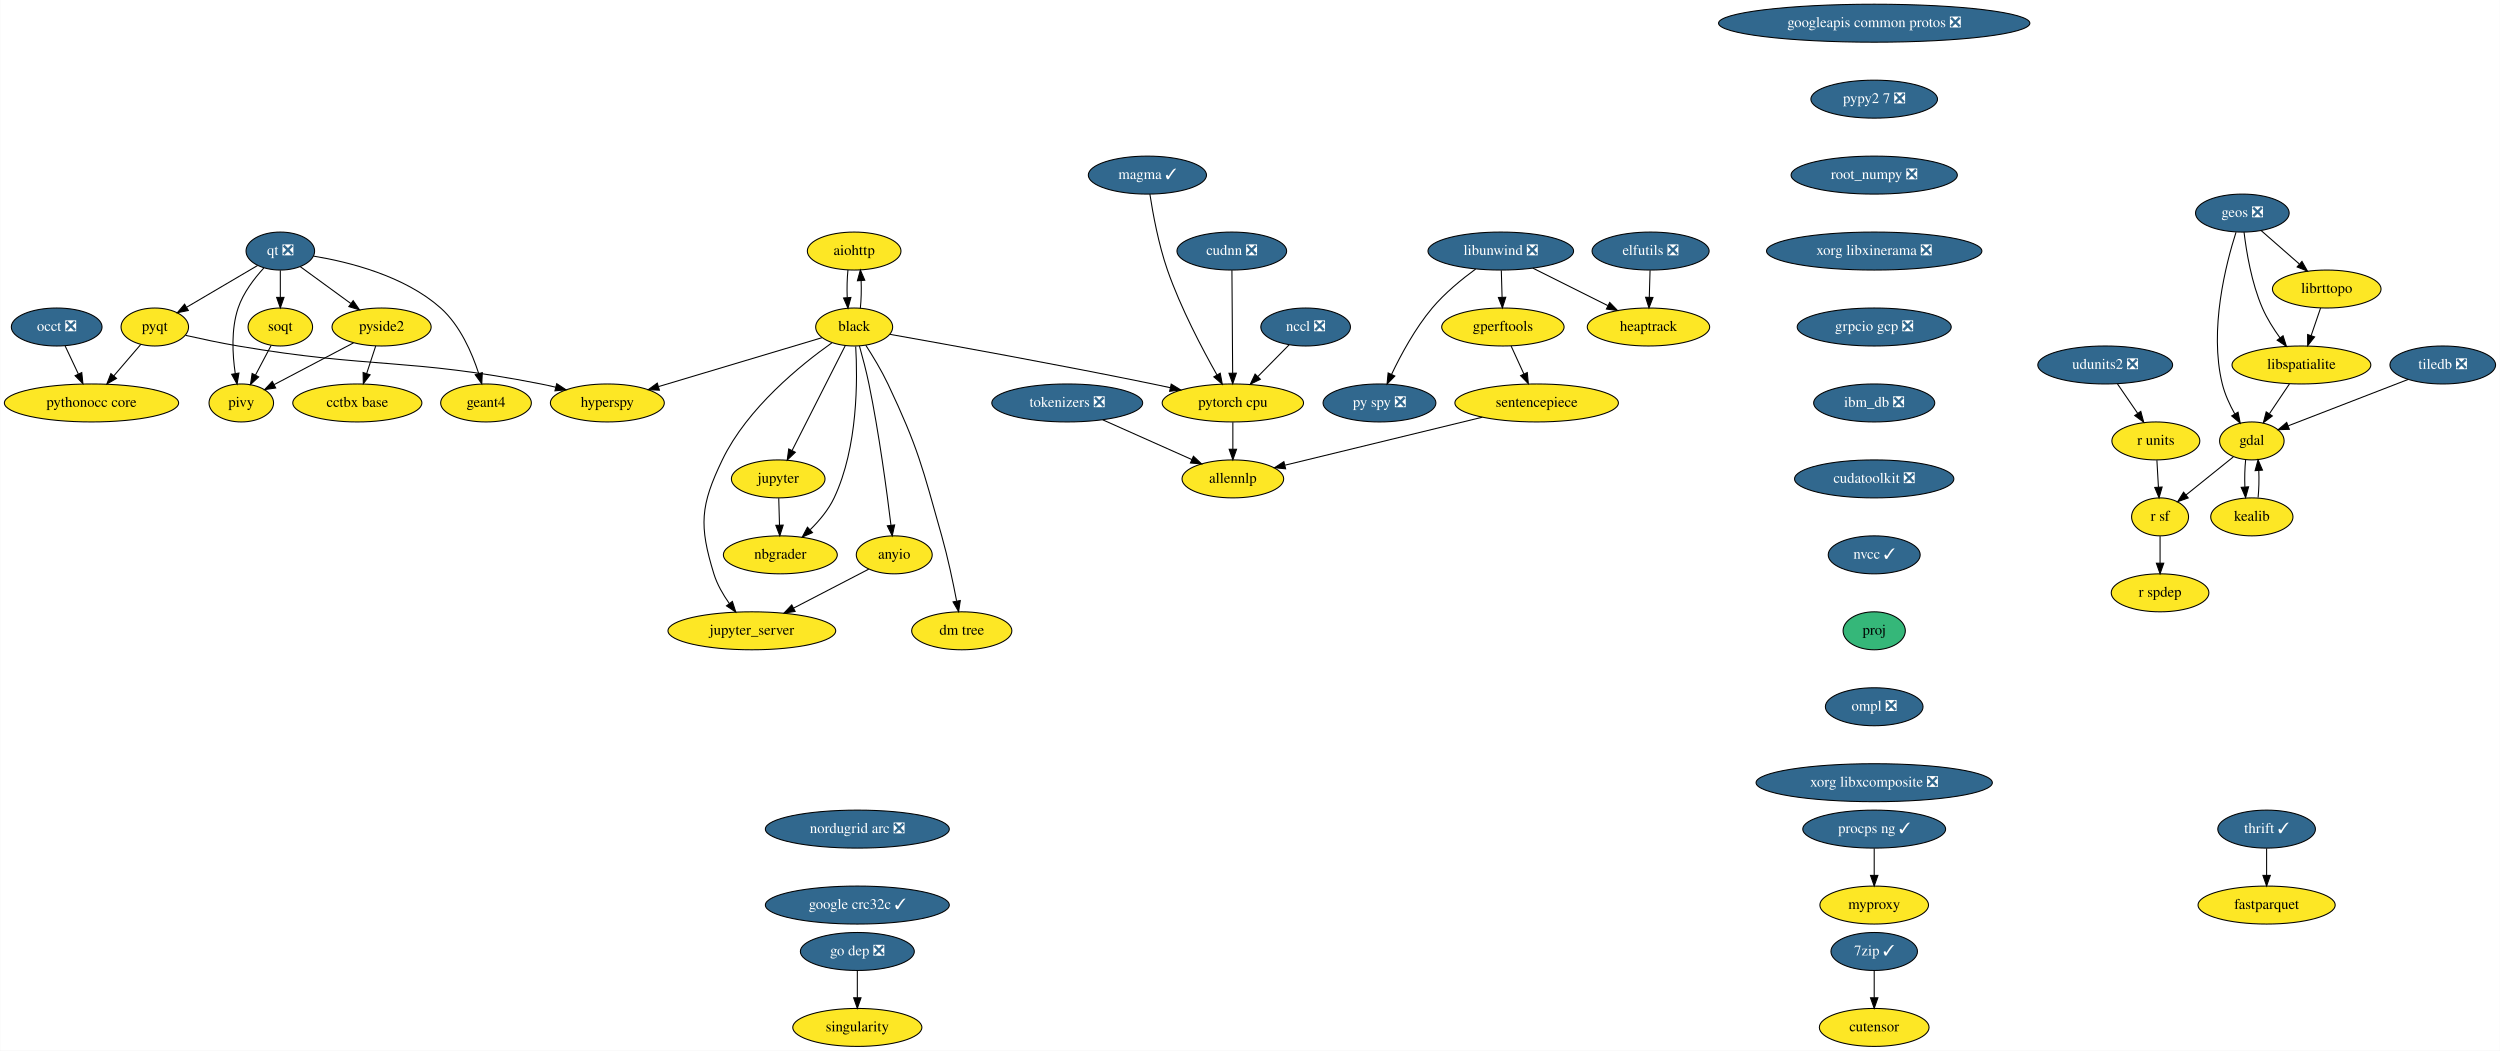
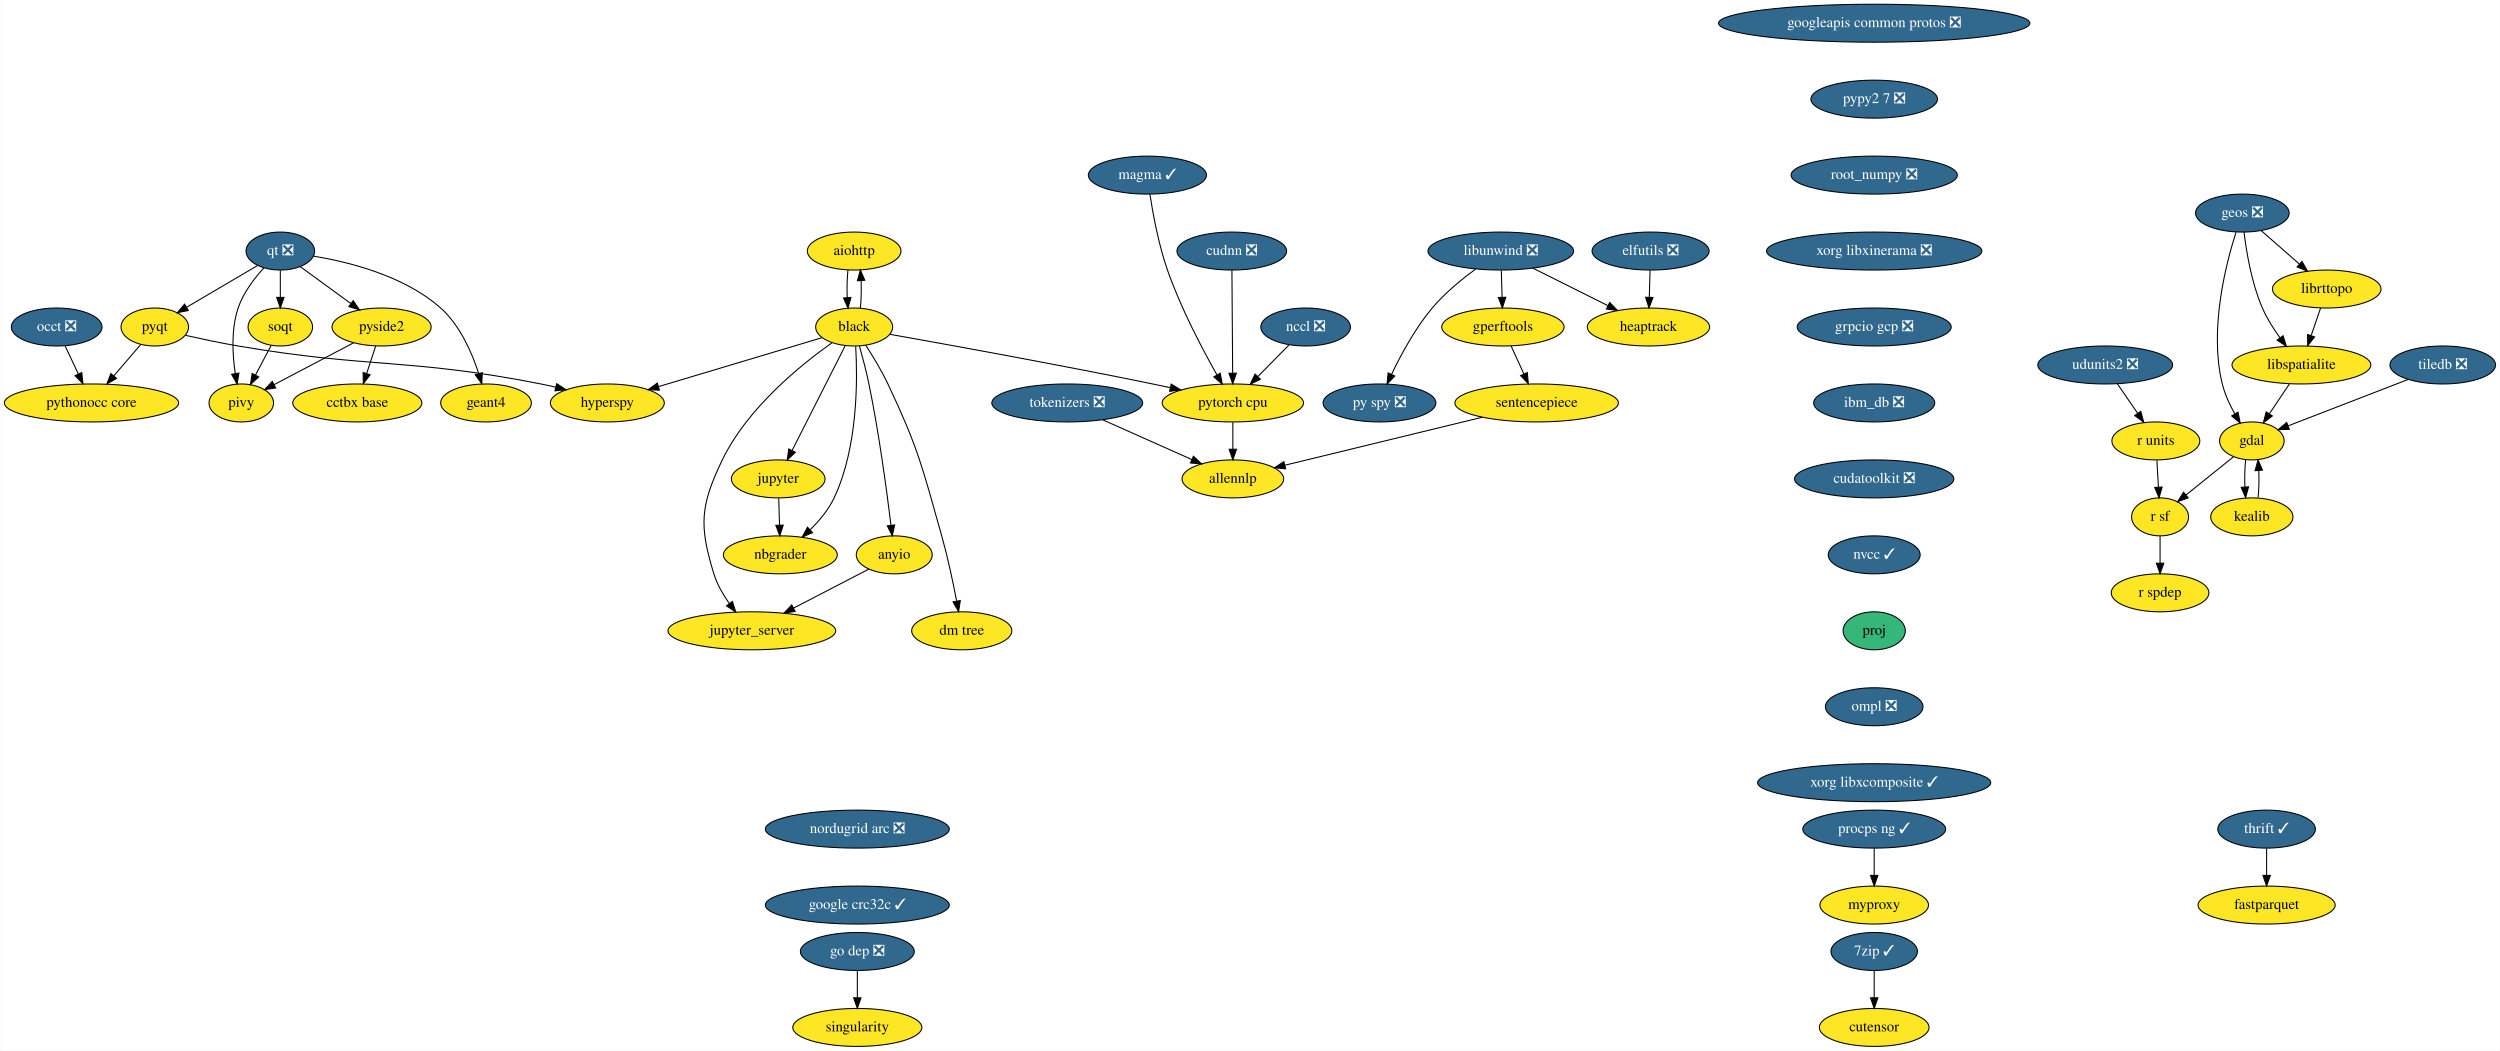
<svg xmlns="http://www.w3.org/2000/svg" xmlns:xlink="http://www.w3.org/1999/xlink" width="2370pt" height="996pt" viewBox="0.00 0.00 2369.59 996.00">
  <g id="graph0" class="graph" transform="scale(1 1) rotate(0) translate(4 992)">
    <polygon fill="white" stroke="transparent" points="-4,4 -4,-992 2365.59,-992 2365.59,4 -4,4" />
    <g id="node1" class="node">
      <g id="a_node1">
        <a xlink:href="https://github.com/conda-forge/aiohttp-feedstock" xlink:title="aiohttp">
          <ellipse fill="#fde725" stroke="black" cx="805.54" cy="-754" rx="44.39" ry="18" />
          <text text-anchor="middle" x="805.54" y="-750.3" font-family="Times,serif" font-size="14.00">aiohttp</text>
        </a>
      </g>
    </g>
    <g id="node2" class="node">
      <g id="a_node2">
        <a xlink:href="https://github.com/conda-forge/black-feedstock" xlink:title="black">
          <ellipse fill="#fde725" stroke="black" cx="805.54" cy="-682" rx="36.5" ry="18" />
          <text text-anchor="middle" x="805.54" y="-678.3" font-family="Times,serif" font-size="14.00">black</text>
        </a>
      </g>
    </g>
    <g id="edge1" class="edge">
      <path fill="none" stroke="black" d="M799.66,-736.05C798.83,-728.23 798.6,-718.75 798.95,-709.98" />
      <polygon fill="black" stroke="black" points="802.46,-710.01 799.68,-699.79 795.48,-709.51 802.46,-710.01" />
    </g>
    <g id="edge2" class="edge">
      <path fill="none" stroke="black" d="M811.4,-699.79C812.24,-707.59 812.49,-717.07 812.14,-725.85" />
      <polygon fill="black" stroke="black" points="808.63,-725.83 811.42,-736.05 815.61,-726.33 808.63,-725.83" />
    </g>
    <g id="node3" class="node">
      <g id="a_node3">
        <a xlink:href="https://github.com/conda-forge/hyperspy-feedstock" xlink:title="hyperspy">
          <ellipse fill="#fde725" stroke="black" cx="571.54" cy="-610" rx="54" ry="18" />
          <text text-anchor="middle" x="571.54" y="-606.3" font-family="Times,serif" font-size="14.00">hyperspy</text>
        </a>
      </g>
    </g>
    <g id="edge3" class="edge">
      <path fill="none" stroke="black" d="M774.95,-671.85C735.59,-660.08 666.77,-639.49 620.19,-625.55" />
      <polygon fill="black" stroke="black" points="620.9,-622.11 610.32,-622.6 618.9,-628.82 620.9,-622.11" />
    </g>
    <g id="node4" class="node">
      <g id="a_node4">
        <a xlink:href="https://github.com/conda-forge/jupyter-feedstock" xlink:title="jupyter">
          <ellipse fill="#fde725" stroke="black" cx="733.54" cy="-538" rx="44.39" ry="18" />
          <text text-anchor="middle" x="733.54" y="-534.3" font-family="Times,serif" font-size="14.00">jupyter</text>
        </a>
      </g>
    </g>
    <g id="edge4" class="edge">
      <path fill="none" stroke="black" d="M797.14,-664.43C784.74,-639.98 761.43,-594 746.74,-565.02" />
      <polygon fill="black" stroke="black" points="749.76,-563.24 742.11,-555.9 743.51,-566.4 749.76,-563.24" />
    </g>
    <g id="node5" class="node">
      <g id="a_node5">
        <a xlink:href="https://github.com/conda-forge/nbgrader-feedstock" xlink:title="nbgrader">
          <ellipse fill="#fde725" stroke="black" cx="735.54" cy="-466" rx="54" ry="18" />
          <text text-anchor="middle" x="735.54" y="-462.3" font-family="Times,serif" font-size="14.00">nbgrader</text>
        </a>
      </g>
    </g>
    <g id="edge5" class="edge">
      <path fill="none" stroke="black" d="M806.99,-663.57C808.8,-632.92 809.29,-568.09 786.54,-520 781.22,-508.75 772.56,-498.39 763.87,-489.86" />
      <polygon fill="black" stroke="black" points="766.03,-487.09 756.32,-482.87 761.28,-492.23 766.03,-487.09" />
    </g>
    <g id="node6" class="node">
      <g id="a_node6">
        <a xlink:href="https://github.com/conda-forge/jupyter_server-feedstock" xlink:title="jupyter_server">
          <ellipse fill="#fde725" stroke="black" cx="708.54" cy="-394" rx="79.5" ry="18" />
          <text text-anchor="middle" x="708.54" y="-390.3" font-family="Times,serif" font-size="14.00">jupyter_server</text>
        </a>
      </g>
    </g>
    <g id="edge6" class="edge">
      <path fill="none" stroke="black" d="M784.39,-666.97C755.4,-646.44 704.21,-605.24 680.54,-556 659.69,-512.62 658.4,-494.01 672.54,-448 675.6,-438.06 681.23,-428.31 687.14,-419.93" />
      <polygon fill="black" stroke="black" points="690.08,-421.85 693.31,-411.76 684.49,-417.63 690.08,-421.85" />
    </g>
    <g id="node7" class="node">
      <g id="a_node7">
        <a xlink:href="https://github.com/conda-forge/pytorch-cpu-feedstock" xlink:title="pytorch cpu">
          <ellipse fill="#fde725" stroke="black" cx="1164.54" cy="-610" rx="67" ry="18" />
          <text text-anchor="middle" x="1164.54" y="-606.3" font-family="Times,serif" font-size="14.00">pytorch cpu</text>
        </a>
      </g>
    </g>
    <g id="edge7" class="edge">
      <path fill="none" stroke="black" d="M839.6,-675.02C892.83,-665.58 998.94,-646.41 1088.54,-628 1093.92,-626.89 1099.51,-625.71 1105.1,-624.5" />
      <polygon fill="black" stroke="black" points="1106.11,-627.87 1115.13,-622.32 1104.61,-621.03 1106.11,-627.87" />
    </g>
    <g id="node8" class="node">
      <g id="a_node8">
        <a xlink:href="https://github.com/conda-forge/anyio-feedstock" xlink:title="anyio">
          <ellipse fill="#fde725" stroke="black" cx="843.54" cy="-466" rx="36" ry="18" />
          <text text-anchor="middle" x="843.54" y="-462.3" font-family="Times,serif" font-size="14.00">anyio</text>
        </a>
      </g>
    </g>
    <g id="edge8" class="edge">
      <path fill="none" stroke="black" d="M810.56,-663.93C813.48,-653.6 817.05,-640.12 819.54,-628 829.17,-581.25 836.54,-526.1 840.44,-493.99" />
      <polygon fill="black" stroke="black" points="843.92,-494.37 841.63,-484.03 836.97,-493.54 843.92,-494.37" />
    </g>
    <g id="node9" class="node">
      <g id="a_node9">
        <a xlink:href="https://github.com/conda-forge/dm-tree-feedstock" xlink:title="dm tree">
          <ellipse fill="#fde725" stroke="black" cx="907.54" cy="-394" rx="47.5" ry="18" />
          <text text-anchor="middle" x="907.54" y="-390.3" font-family="Times,serif" font-size="14.00">dm tree</text>
        </a>
      </g>
    </g>
    <g id="edge9" class="edge">
      <path fill="none" stroke="black" d="M816.52,-664.77C823.16,-654.52 831.48,-640.83 837.54,-628 866.57,-566.62 870.08,-549.34 888.54,-484 894.31,-463.6 899.25,-440.14 902.64,-422.43" />
      <polygon fill="black" stroke="black" points="906.15,-422.7 904.55,-412.22 899.27,-421.41 906.15,-422.7" />
    </g>
    <g id="edge21" class="edge">
      <path fill="none" stroke="black" d="M734.04,-519.7C734.26,-511.98 734.52,-502.71 734.77,-494.11" />
      <polygon fill="black" stroke="black" points="738.27,-494.2 735.05,-484.1 731.27,-494 738.27,-494.2" />
    </g>
    <g id="node41" class="node">
      <g id="a_node41">
        <a xlink:href="https://github.com/conda-forge/allennlp-feedstock" xlink:title="allennlp">
          <ellipse fill="#fde725" stroke="black" cx="1164.54" cy="-538" rx="48.19" ry="18" />
          <text text-anchor="middle" x="1164.54" y="-534.3" font-family="Times,serif" font-size="14.00">allennlp</text>
        </a>
      </g>
    </g>
    <g id="edge42" class="edge">
      <path fill="none" stroke="black" d="M1164.54,-591.7C1164.54,-583.98 1164.54,-574.71 1164.54,-566.11" />
      <polygon fill="black" stroke="black" points="1168.04,-566.1 1164.54,-556.1 1161.04,-566.1 1168.04,-566.1" />
    </g>
    <g id="edge43" class="edge">
      <path fill="none" stroke="black" d="M819.41,-452.49C799.59,-442.21 771.12,-427.45 748,-415.46" />
      <polygon fill="black" stroke="black" points="749.59,-412.34 739.1,-410.85 746.37,-418.56 749.59,-412.34" />
    </g>
    <g id="node10" class="node">
      <g id="a_node10">
        <a xlink:href="https://github.com/conda-forge/elfutils-feedstock/pull/20" xlink:title="elfutils ❎">
          <ellipse fill="#31688e" stroke="black" cx="1560.54" cy="-754" rx="55.49" ry="18" />
          <text text-anchor="middle" x="1560.54" y="-750.3" font-family="Times,serif" font-size="14.00" fill="white">elfutils ❎</text>
        </a>
      </g>
    </g>
    <g id="node11" class="node">
      <g id="a_node11">
        <a xlink:href="https://github.com/conda-forge/heaptrack-feedstock" xlink:title="heaptrack">
          <ellipse fill="#fde725" stroke="black" cx="1558.54" cy="-682" rx="58" ry="18" />
          <text text-anchor="middle" x="1558.54" y="-678.3" font-family="Times,serif" font-size="14.00">heaptrack</text>
        </a>
      </g>
    </g>
    <g id="edge10" class="edge">
      <path fill="none" stroke="black" d="M1560.05,-735.7C1559.83,-727.98 1559.56,-718.71 1559.32,-710.11" />
      <polygon fill="black" stroke="black" points="1562.82,-710 1559.03,-700.1 1555.82,-710.2 1562.82,-710" />
    </g>
    <g id="node12" class="node">
      <g id="a_node12">
        <a xlink:href="https://github.com/conda-forge/fastparquet-feedstock" xlink:title="fastparquet">
          <ellipse fill="#fde725" stroke="black" cx="2144.54" cy="-134" rx="65" ry="18" />
          <text text-anchor="middle" x="2144.54" y="-130.3" font-family="Times,serif" font-size="14.00">fastparquet</text>
        </a>
      </g>
    </g>
    <g id="node13" class="node">
      <g id="a_node13">
        <a xlink:href="https://github.com/conda-forge/gdal-feedstock" xlink:title="gdal">
          <ellipse fill="#fde725" stroke="black" cx="2130.54" cy="-574" rx="30.59" ry="18" />
          <text text-anchor="middle" x="2130.54" y="-570.3" font-family="Times,serif" font-size="14.00">gdal</text>
        </a>
      </g>
    </g>
    <g id="node14" class="node">
      <g id="a_node14">
        <a xlink:href="https://github.com/conda-forge/kealib-feedstock" xlink:title="kealib">
          <ellipse fill="#fde725" stroke="black" cx="2130.54" cy="-502" rx="39" ry="18" />
          <text text-anchor="middle" x="2130.54" y="-498.3" font-family="Times,serif" font-size="14.00">kealib</text>
        </a>
      </g>
    </g>
    <g id="edge11" class="edge">
      <path fill="none" stroke="black" d="M2124.66,-556.05C2123.85,-548.35 2123.6,-539.03 2123.94,-530.36" />
      <polygon fill="black" stroke="black" points="2127.44,-530.49 2124.63,-520.28 2120.45,-530.01 2127.44,-530.49" />
    </g>
    <g id="node15" class="node">
      <g id="a_node15">
        <a xlink:href="https://github.com/conda-forge/r-sf-feedstock" xlink:title="r sf">
          <ellipse fill="#fde725" stroke="black" cx="2043.54" cy="-502" rx="27" ry="18" />
          <text text-anchor="middle" x="2043.54" y="-498.3" font-family="Times,serif" font-size="14.00">r sf</text>
        </a>
      </g>
    </g>
    <g id="edge12" class="edge">
      <path fill="none" stroke="black" d="M2112.94,-558.83C2100.07,-548.48 2082.45,-534.31 2068.19,-522.83" />
      <polygon fill="black" stroke="black" points="2070.22,-519.97 2060.24,-516.43 2065.83,-525.43 2070.22,-519.97" />
    </g>
    <g id="edge13" class="edge">
      <path fill="none" stroke="black" d="M2136.46,-520.28C2137.26,-528.03 2137.48,-537.36 2137.13,-546.01" />
      <polygon fill="black" stroke="black" points="2133.64,-545.83 2136.42,-556.05 2140.62,-546.33 2133.64,-545.83" />
    </g>
    <g id="node16" class="node">
      <g id="a_node16">
        <a xlink:href="https://github.com/conda-forge/r-spdep-feedstock" xlink:title="r spdep">
          <ellipse fill="#fde725" stroke="black" cx="2043.54" cy="-430" rx="46.29" ry="18" />
          <text text-anchor="middle" x="2043.54" y="-426.3" font-family="Times,serif" font-size="14.00">r spdep</text>
        </a>
      </g>
    </g>
    <g id="edge14" class="edge">
      <path fill="none" stroke="black" d="M2043.54,-483.7C2043.54,-475.98 2043.54,-466.71 2043.54,-458.11" />
      <polygon fill="black" stroke="black" points="2047.04,-458.1 2043.54,-448.1 2040.04,-458.1 2047.04,-458.1" />
    </g>
    <g id="node17" class="node">
      <g id="a_node17">
        <a xlink:href="https://github.com/conda-forge/geos-feedstock/pull/47" xlink:title="geos ❎">
          <ellipse fill="#31688e" stroke="black" cx="2121.54" cy="-790" rx="44.39" ry="18" />
          <text text-anchor="middle" x="2121.54" y="-786.3" font-family="Times,serif" font-size="14.00" fill="white">geos ❎</text>
        </a>
      </g>
    </g>
    <g id="edge15" class="edge">
      <path fill="none" stroke="black" d="M2115.54,-771.83C2106.03,-742.11 2089.81,-679.36 2102.54,-628 2104.97,-618.21 2109.57,-608.23 2114.36,-599.62" />
      <polygon fill="black" stroke="black" points="2117.45,-601.26 2119.53,-590.87 2111.42,-597.7 2117.45,-601.26" />
    </g>
    <g id="node18" class="node">
      <g id="a_node18">
        <a xlink:href="https://github.com/conda-forge/libspatialite-feedstock" xlink:title="libspatialite">
          <ellipse fill="#fde725" stroke="black" cx="2177.54" cy="-646" rx="65.79" ry="18" />
          <text text-anchor="middle" x="2177.54" y="-642.3" font-family="Times,serif" font-size="14.00">libspatialite</text>
        </a>
      </g>
    </g>
    <g id="edge16" class="edge">
      <path fill="none" stroke="black" d="M2123.14,-771.99C2125.32,-753.61 2130.22,-723.76 2140.54,-700 2144.84,-690.12 2151.11,-680.2 2157.28,-671.65" />
      <polygon fill="black" stroke="black" points="2160.11,-673.71 2163.34,-663.62 2154.52,-669.5 2160.11,-673.71" />
    </g>
    <g id="node19" class="node">
      <g id="a_node19">
        <a xlink:href="https://github.com/conda-forge/librttopo-feedstock" xlink:title="librttopo">
          <ellipse fill="#fde725" stroke="black" cx="2201.54" cy="-718" rx="51.5" ry="18" />
          <text text-anchor="middle" x="2201.54" y="-714.3" font-family="Times,serif" font-size="14.00">librttopo</text>
        </a>
      </g>
    </g>
    <g id="edge17" class="edge">
      <path fill="none" stroke="black" d="M2139.3,-773.46C2149.92,-764.17 2163.61,-752.19 2175.45,-741.83" />
      <polygon fill="black" stroke="black" points="2178.06,-744.2 2183.28,-734.98 2173.45,-738.93 2178.06,-744.2" />
    </g>
    <g id="edge18" class="edge">
      <path fill="none" stroke="black" d="M2166.17,-628.05C2160.48,-619.59 2153.5,-609.19 2147.22,-599.84" />
      <polygon fill="black" stroke="black" points="2149.97,-597.66 2141.49,-591.31 2144.16,-601.56 2149.97,-597.66" />
    </g>
    <g id="edge19" class="edge">
      <path fill="none" stroke="black" d="M2195.73,-700.05C2193.03,-692.18 2189.75,-682.62 2186.73,-673.79" />
      <polygon fill="black" stroke="black" points="2190.02,-672.6 2183.47,-664.28 2183.4,-674.87 2190.02,-672.6" />
    </g>
    <g id="node20" class="node">
      <g id="a_node20">
        <a xlink:href="https://github.com/conda-forge/googleapis-common-protos-feedstock/pull/22" xlink:title="googleapis common protos ❎">
          <ellipse fill="#31688e" stroke="black" cx="1772.54" cy="-970" rx="147.57" ry="18" />
          <text text-anchor="middle" x="1772.54" y="-966.3" font-family="Times,serif" font-size="14.00" fill="white">googleapis common protos ❎</text>
        </a>
      </g>
    </g>
    <g id="node21" class="node">
      <g id="a_node21">
        <a xlink:href="https://github.com/conda-forge/pypy2.7-feedstock/pull/3" xlink:title="pypy2 7 ❎">
          <ellipse fill="#31688e" stroke="black" cx="1772.54" cy="-898" rx="60" ry="18" />
          <text text-anchor="middle" x="1772.54" y="-894.3" font-family="Times,serif" font-size="14.00" fill="white">pypy2 7 ❎</text>
        </a>
      </g>
    </g>
    <g id="node38" class="node">
      <g id="a_node38">
        <a xlink:href="https://github.com/conda-forge/root_numpy-feedstock/pull/19" xlink:title="root_numpy ❎">
          <ellipse fill="#31688e" stroke="black" cx="1772.54" cy="-826" rx="78.79" ry="18" />
          <text text-anchor="middle" x="1772.54" y="-822.3" font-family="Times,serif" font-size="14.00" fill="white">root_numpy ❎</text>
        </a>
      </g>
    </g>
    <g id="node22" class="node">
      <g id="a_node22">
        <a xlink:href="https://github.com/conda-forge/libunwind-feedstock/pull/14" xlink:title="libunwind ❎">
          <ellipse fill="#31688e" stroke="black" cx="1418.54" cy="-754" rx="69" ry="18" />
          <text text-anchor="middle" x="1418.54" y="-750.3" font-family="Times,serif" font-size="14.00" fill="white">libunwind ❎</text>
        </a>
      </g>
    </g>
    <g id="edge22" class="edge">
      <path fill="none" stroke="black" d="M1448.92,-737.81C1469.75,-727.4 1497.56,-713.49 1519.95,-702.29" />
      <polygon fill="black" stroke="black" points="1521.8,-705.28 1529.18,-697.68 1518.67,-699.02 1521.8,-705.28" />
    </g>
    <g id="node23" class="node">
      <g id="a_node23">
        <a xlink:href="https://github.com/conda-forge/gperftools-feedstock" xlink:title="gperftools">
          <ellipse fill="#fde725" stroke="black" cx="1420.54" cy="-682" rx="58" ry="18" />
          <text text-anchor="middle" x="1420.54" y="-678.3" font-family="Times,serif" font-size="14.00">gperftools</text>
        </a>
      </g>
    </g>
    <g id="edge23" class="edge">
      <path fill="none" stroke="black" d="M1419.04,-735.7C1419.26,-727.98 1419.52,-718.71 1419.77,-710.11" />
      <polygon fill="black" stroke="black" points="1423.27,-710.2 1420.05,-700.1 1416.27,-710 1423.27,-710.2" />
    </g>
    <g id="node24" class="node">
      <g id="a_node24">
        <a xlink:href="https://github.com/conda-forge/py-spy-feedstock/pull/11" xlink:title="py spy ❎">
          <ellipse fill="#31688e" stroke="black" cx="1303.54" cy="-610" rx="53.5" ry="18" />
          <text text-anchor="middle" x="1303.54" y="-606.3" font-family="Times,serif" font-size="14.00" fill="white">py spy ❎</text>
        </a>
      </g>
    </g>
    <g id="edge24" class="edge">
      <path fill="none" stroke="black" d="M1394.73,-736.97C1381.54,-727.31 1365.45,-714.15 1353.54,-700 1337.42,-680.83 1323.85,-655.69 1314.94,-637.02" />
      <polygon fill="black" stroke="black" points="1318.1,-635.52 1310.72,-627.92 1311.75,-638.46 1318.1,-635.52" />
    </g>
    <g id="node25" class="node">
      <g id="a_node25">
        <a xlink:href="https://github.com/conda-forge/sentencepiece-feedstock" xlink:title="sentencepiece">
          <ellipse fill="#fde725" stroke="black" cx="1452.54" cy="-610" rx="77.5" ry="18" />
          <text text-anchor="middle" x="1452.54" y="-606.3" font-family="Times,serif" font-size="14.00">sentencepiece</text>
        </a>
      </g>
    </g>
    <g id="edge25" class="edge">
      <path fill="none" stroke="black" d="M1428.29,-664.05C1431.93,-656.09 1436.35,-646.41 1440.42,-637.51" />
      <polygon fill="black" stroke="black" points="1443.67,-638.83 1444.65,-628.28 1437.3,-635.91 1443.67,-638.83" />
    </g>
    <g id="edge44" class="edge">
      <path fill="none" stroke="black" d="M1401.05,-596.49C1348.12,-583.62 1266.25,-563.72 1214.05,-551.03" />
      <polygon fill="black" stroke="black" points="1214.57,-547.56 1204.02,-548.6 1212.91,-554.36 1214.57,-547.56" />
    </g>
    <g id="node26" class="node">
      <g id="a_node26">
        <a xlink:href="https://github.com/conda-forge/pyqt-feedstock" xlink:title="pyqt">
          <ellipse fill="#fde725" stroke="black" cx="142.54" cy="-682" rx="32" ry="18" />
          <text text-anchor="middle" x="142.54" y="-678.3" font-family="Times,serif" font-size="14.00">pyqt</text>
        </a>
      </g>
    </g>
    <g id="edge26" class="edge">
      <path fill="none" stroke="black" d="M171.69,-674.09C186.55,-670.73 204.95,-666.82 221.54,-664 348.28,-642.46 382.4,-652.81 508.54,-628 513.16,-627.09 517.94,-626.03 522.71,-624.89" />
      <polygon fill="black" stroke="black" points="523.57,-628.28 532.42,-622.46 521.87,-621.49 523.57,-628.28" />
    </g>
    <g id="node27" class="node">
      <g id="a_node27">
        <a xlink:href="https://github.com/conda-forge/pythonocc-core-feedstock" xlink:title="pythonocc core">
          <ellipse fill="#fde725" stroke="black" cx="82.54" cy="-610" rx="82.59" ry="18" />
          <text text-anchor="middle" x="82.54" y="-606.3" font-family="Times,serif" font-size="14.00">pythonocc core</text>
        </a>
      </g>
    </g>
    <g id="edge27" class="edge">
      <path fill="none" stroke="black" d="M129.23,-665.46C121.71,-656.69 112.14,-645.53 103.62,-635.6" />
      <polygon fill="black" stroke="black" points="106.25,-633.28 97.08,-627.96 100.93,-637.83 106.25,-633.28" />
    </g>
    <g id="node28" class="node">
      <g id="a_node28">
        <a xlink:href="https://github.com/conda-forge/qt-feedstock/pull/168" xlink:title="qt ❎">
          <ellipse fill="#31688e" stroke="black" cx="261.54" cy="-754" rx="32.5" ry="18" />
          <text text-anchor="middle" x="261.54" y="-750.3" font-family="Times,serif" font-size="14.00" fill="white">qt ❎</text>
        </a>
      </g>
    </g>
    <g id="edge28" class="edge">
      <path fill="none" stroke="black" d="M239.99,-740.32C221.21,-729.27 193.76,-713.13 172.77,-700.78" />
      <polygon fill="black" stroke="black" points="174.33,-697.64 163.93,-695.58 170.78,-703.67 174.33,-697.64" />
    </g>
    <g id="node29" class="node">
      <g id="a_node29">
        <a xlink:href="https://github.com/conda-forge/pivy-feedstock" xlink:title="pivy">
          <ellipse fill="#fde725" stroke="black" cx="224.54" cy="-610" rx="30.59" ry="18" />
          <text text-anchor="middle" x="224.54" y="-606.3" font-family="Times,serif" font-size="14.00">pivy</text>
        </a>
      </g>
    </g>
    <g id="edge29" class="edge">
      <path fill="none" stroke="black" d="M245.88,-737.9C236.86,-728.07 226.38,-714.43 221.54,-700 214.84,-680 216.14,-656.03 218.81,-638.01" />
      <polygon fill="black" stroke="black" points="222.3,-638.35 220.54,-627.91 215.4,-637.17 222.3,-638.35" />
    </g>
    <g id="node30" class="node">
      <g id="a_node30">
        <a xlink:href="https://github.com/conda-forge/pyside2-feedstock" xlink:title="pyside2">
          <ellipse fill="#fde725" stroke="black" cx="357.54" cy="-682" rx="47" ry="18" />
          <text text-anchor="middle" x="357.54" y="-678.3" font-family="Times,serif" font-size="14.00">pyside2</text>
        </a>
      </g>
    </g>
    <g id="edge30" class="edge">
      <path fill="none" stroke="black" d="M280.51,-739.17C294.16,-729.22 312.82,-715.61 328.36,-704.28" />
      <polygon fill="black" stroke="black" points="330.6,-706.98 336.62,-698.26 326.47,-701.32 330.6,-706.98" />
    </g>
    <g id="node31" class="node">
      <g id="a_node31">
        <a xlink:href="https://github.com/conda-forge/soqt-feedstock" xlink:title="soqt">
          <ellipse fill="#fde725" stroke="black" cx="261.54" cy="-682" rx="30.59" ry="18" />
          <text text-anchor="middle" x="261.54" y="-678.3" font-family="Times,serif" font-size="14.00">soqt</text>
        </a>
      </g>
    </g>
    <g id="edge31" class="edge">
      <path fill="none" stroke="black" d="M261.54,-735.7C261.54,-727.98 261.54,-718.71 261.54,-710.11" />
      <polygon fill="black" stroke="black" points="265.04,-710.1 261.54,-700.1 258.04,-710.1 265.04,-710.1" />
    </g>
    <g id="node32" class="node">
      <g id="a_node32">
        <a xlink:href="https://github.com/conda-forge/geant4-feedstock" xlink:title="geant4">
          <ellipse fill="#fde725" stroke="black" cx="456.54" cy="-610" rx="43" ry="18" />
          <text text-anchor="middle" x="456.54" y="-606.3" font-family="Times,serif" font-size="14.00">geant4</text>
        </a>
      </g>
    </g>
    <g id="edge32" class="edge">
      <path fill="none" stroke="black" d="M293.07,-749.2C326.57,-743.67 379.33,-730.5 413.54,-700 431.98,-683.57 443.27,-657.48 449.63,-637.79" />
      <polygon fill="black" stroke="black" points="453,-638.75 452.52,-628.16 446.3,-636.74 453,-638.75" />
    </g>
    <g id="edge33" class="edge">
      <path fill="none" stroke="black" d="M330.95,-667C309.23,-655.57 278.49,-639.4 255.64,-627.37" />
      <polygon fill="black" stroke="black" points="257.16,-624.21 246.68,-622.65 253.9,-630.41 257.16,-624.21" />
    </g>
    <g id="node33" class="node">
      <g id="a_node33">
        <a xlink:href="https://github.com/conda-forge/cctbx-base-feedstock" xlink:title="cctbx base">
          <ellipse fill="#fde725" stroke="black" cx="334.54" cy="-610" rx="61.19" ry="18" />
          <text text-anchor="middle" x="334.54" y="-606.3" font-family="Times,serif" font-size="14.00">cctbx base</text>
        </a>
      </g>
    </g>
    <g id="edge34" class="edge">
      <path fill="none" stroke="black" d="M351.98,-664.05C349.39,-656.18 346.25,-646.62 343.35,-637.79" />
      <polygon fill="black" stroke="black" points="346.67,-636.68 340.22,-628.28 340.02,-638.87 346.67,-636.68" />
    </g>
    <g id="edge35" class="edge">
      <path fill="none" stroke="black" d="M252.77,-664.41C248.35,-656.04 242.89,-645.71 237.95,-636.37" />
      <polygon fill="black" stroke="black" points="241.02,-634.68 233.25,-627.47 234.83,-637.95 241.02,-634.68" />
    </g>
    <g id="node34" class="node">
      <g id="a_node34">
        <a xlink:href="https://github.com/conda-forge/r-units-feedstock" xlink:title="r units">
          <ellipse fill="#fde725" stroke="black" cx="2039.54" cy="-574" rx="41.69" ry="18" />
          <text text-anchor="middle" x="2039.54" y="-570.3" font-family="Times,serif" font-size="14.00">r units</text>
        </a>
      </g>
    </g>
    <g id="edge36" class="edge">
      <path fill="none" stroke="black" d="M2040.53,-555.7C2040.97,-547.98 2041.5,-538.71 2041.99,-530.11" />
      <polygon fill="black" stroke="black" points="2045.49,-530.29 2042.57,-520.1 2038.5,-529.89 2045.49,-530.29" />
    </g>
    <g id="node35" class="node">
      <g id="a_node35">
        <a xlink:href="https://github.com/conda-forge/singularity-feedstock" xlink:title="singularity">
          <ellipse fill="#fde725" stroke="black" cx="808.54" cy="-18" rx="61.19" ry="18" />
          <text text-anchor="middle" x="808.54" y="-14.3" font-family="Times,serif" font-size="14.00">singularity</text>
        </a>
      </g>
    </g>
    <g id="node36" class="node">
      <g id="a_node36">
        <a xlink:href="https://github.com/conda-forge/thrift-feedstock/pull/17" xlink:title="thrift ✓">
          <ellipse fill="#31688e" stroke="black" cx="2144.54" cy="-206" rx="46.29" ry="18" />
          <text text-anchor="middle" x="2144.54" y="-202.3" font-family="Times,serif" font-size="14.00" fill="white">thrift ✓</text>
        </a>
      </g>
    </g>
    <g id="edge37" class="edge">
      <path fill="none" stroke="black" d="M2144.54,-187.7C2144.54,-179.98 2144.54,-170.71 2144.54,-162.11" />
      <polygon fill="black" stroke="black" points="2148.04,-162.1 2144.54,-152.1 2141.04,-162.1 2148.04,-162.1" />
    </g>
    <g id="node37" class="node">
      <g id="a_node37">
        <a xlink:href="https://github.com/conda-forge/udunits2-feedstock/pull/39" xlink:title="udunits2 ❎">
          <ellipse fill="#31688e" stroke="black" cx="1991.54" cy="-646" rx="63.89" ry="18" />
          <text text-anchor="middle" x="1991.54" y="-642.3" font-family="Times,serif" font-size="14.00" fill="white">udunits2 ❎</text>
        </a>
      </g>
    </g>
    <g id="edge38" class="edge">
      <path fill="none" stroke="black" d="M2003.16,-628.05C2008.88,-619.71 2015.89,-609.49 2022.23,-600.25" />
      <polygon fill="black" stroke="black" points="2025.26,-602.02 2028.03,-591.79 2019.49,-598.06 2025.26,-602.02" />
    </g>
    <g id="node42" class="node">
      <g id="a_node42">
        <a xlink:href="https://github.com/conda-forge/xorg-libxinerama-feedstock/pull/2" xlink:title="xorg libxinerama ❎">
          <ellipse fill="#31688e" stroke="black" cx="1772.54" cy="-754" rx="102.08" ry="18" />
          <text text-anchor="middle" x="1772.54" y="-750.3" font-family="Times,serif" font-size="14.00" fill="white">xorg libxinerama ❎</text>
        </a>
      </g>
    </g>
    <g id="node39" class="node">
      <g id="a_node39">
        <a xlink:href="https://github.com/conda-forge/tiledb-feedstock/pull/102" xlink:title="tiledb ❎">
          <ellipse fill="#31688e" stroke="black" cx="2311.54" cy="-646" rx="50.09" ry="18" />
          <text text-anchor="middle" x="2311.54" y="-642.3" font-family="Times,serif" font-size="14.00" fill="white">tiledb ❎</text>
        </a>
      </g>
    </g>
    <g id="edge40" class="edge">
      <path fill="none" stroke="black" d="M2278.76,-632.32C2246.64,-619.9 2197.85,-601.03 2165.12,-588.37" />
      <polygon fill="black" stroke="black" points="2166.1,-585 2155.51,-584.66 2163.58,-591.53 2166.1,-585" />
    </g>
    <g id="node40" class="node">
      <g id="a_node40">
        <a xlink:href="https://github.com/conda-forge/occt-feedstock/pull/59" xlink:title="occt ❎">
          <ellipse fill="#31688e" stroke="black" cx="49.54" cy="-682" rx="43" ry="18" />
          <text text-anchor="middle" x="49.54" y="-678.3" font-family="Times,serif" font-size="14.00" fill="white">occt ❎</text>
        </a>
      </g>
    </g>
    <g id="edge41" class="edge">
      <path fill="none" stroke="black" d="M57.53,-664.05C61.29,-656.09 65.85,-646.41 70.05,-637.51" />
      <polygon fill="black" stroke="black" points="73.3,-638.81 74.4,-628.28 66.97,-635.83 73.3,-638.81" />
    </g>
    <g id="node43" class="node">
      <g id="a_node43">
        <a xlink:href="https://github.com/conda-forge/grpcio-gcp-feedstock/pull/9" xlink:title="grpcio gcp ❎">
          <ellipse fill="#31688e" stroke="black" cx="1772.54" cy="-682" rx="73" ry="18" />
          <text text-anchor="middle" x="1772.54" y="-678.3" font-family="Times,serif" font-size="14.00" fill="white">grpcio gcp ❎</text>
        </a>
      </g>
    </g>
    <g id="node47" class="node">
      <g id="a_node47">
        <a xlink:href="https://github.com/conda-forge/ibm_db-feedstock/pull/10" xlink:title="ibm_db ❎">
          <ellipse fill="#31688e" stroke="black" cx="1772.54" cy="-610" rx="57.39" ry="18" />
          <text text-anchor="middle" x="1772.54" y="-606.3" font-family="Times,serif" font-size="14.00" fill="white">ibm_db ❎</text>
        </a>
      </g>
    </g>
    <g id="node44" class="node">
      <g id="a_node44">
        <a xlink:href="https://github.com/conda-forge/go-dep-feedstock/pull/12" xlink:title="go dep ❎">
          <ellipse fill="#31688e" stroke="black" cx="808.54" cy="-90" rx="54" ry="18" />
          <text text-anchor="middle" x="808.54" y="-86.3" font-family="Times,serif" font-size="14.00" fill="white">go dep ❎</text>
        </a>
      </g>
    </g>
    <g id="edge47" class="edge">
      <path fill="none" stroke="black" d="M808.54,-71.7C808.54,-63.98 808.54,-54.71 808.54,-46.11" />
      <polygon fill="black" stroke="black" points="812.04,-46.1 808.54,-36.1 805.04,-46.1 812.04,-46.1" />
    </g>
    <g id="node45" class="node">
      <g id="a_node45">
        <a xlink:href="https://github.com/conda-forge/procps-ng-feedstock/pull/5" xlink:title="procps ng ✓">
          <ellipse fill="#31688e" stroke="black" cx="1772.54" cy="-206" rx="67.69" ry="18" />
          <text text-anchor="middle" x="1772.54" y="-202.3" font-family="Times,serif" font-size="14.00" fill="white">procps ng ✓</text>
        </a>
      </g>
    </g>
    <g id="node46" class="node">
      <g id="a_node46">
        <a xlink:href="https://github.com/conda-forge/myproxy-feedstock" xlink:title="myproxy">
          <ellipse fill="#fde725" stroke="black" cx="1772.54" cy="-134" rx="51.5" ry="18" />
          <text text-anchor="middle" x="1772.54" y="-130.3" font-family="Times,serif" font-size="14.00">myproxy</text>
        </a>
      </g>
    </g>
    <g id="edge48" class="edge">
      <path fill="none" stroke="black" d="M1772.54,-187.7C1772.54,-179.98 1772.54,-170.71 1772.54,-162.11" />
      <polygon fill="black" stroke="black" points="1776.04,-162.1 1772.54,-152.1 1769.04,-162.1 1776.04,-162.1" />
    </g>
    <g id="node48" class="node">
      <g id="a_node48">
        <a xlink:href="https://github.com/conda-forge/cudatoolkit-feedstock/pull/4" xlink:title="cudatoolkit ❎">
          <ellipse fill="#31688e" stroke="black" cx="1772.54" cy="-538" rx="75.5" ry="18" />
          <text text-anchor="middle" x="1772.54" y="-534.3" font-family="Times,serif" font-size="14.00" fill="white">cudatoolkit ❎</text>
        </a>
      </g>
    </g>
    <g id="node49" class="node">
      <g id="a_node49">
        <a xlink:href="https://github.com/conda-forge/nvcc-feedstock/pull/62" xlink:title="nvcc ✓">
          <ellipse fill="#31688e" stroke="black" cx="1772.54" cy="-466" rx="43.59" ry="18" />
          <text text-anchor="middle" x="1772.54" y="-462.3" font-family="Times,serif" font-size="14.00" fill="white">nvcc ✓</text>
        </a>
      </g>
    </g>
    <g id="node50" class="node">
      <g id="a_node50">
        <a xlink:href="https://github.com/conda-forge/proj-feedstock" xlink:title="proj">
          <ellipse fill="#35b779" stroke="black" cx="1772.54" cy="-394" rx="29.5" ry="18" />
          <text text-anchor="middle" x="1772.54" y="-390.3" font-family="Times,serif" font-size="14.00">proj</text>
        </a>
      </g>
    </g>
    <g id="node51" class="node">
      <g id="a_node51">
        <a xlink:href="https://github.com/conda-forge/ompl-feedstock/pull/8" xlink:title="ompl ❎">
          <ellipse fill="#31688e" stroke="black" cx="1772.54" cy="-322" rx="46.29" ry="18" />
          <text text-anchor="middle" x="1772.54" y="-318.3" font-family="Times,serif" font-size="14.00" fill="white">ompl ❎</text>
        </a>
      </g>
    </g>
    <g id="node54" class="node">
      <g id="a_node54">
-         <a xlink:href="https://github.com/conda-forge/xorg-libxcomposite-feedstock/pull/1" xlink:title="xorg libxcomposite ❎">
-           <ellipse fill="#31688e" stroke="black" cx="1772.54" cy="-250" rx="112" ry="18" />
-           <text text-anchor="middle" x="1772.54" y="-246.3" font-family="Times,serif" font-size="14.00" fill="white">xorg libxcomposite ❎</text>
+         <a xlink:href="https://github.com/conda-forge/xorg-libxcomposite-feedstock/pull/1" xlink:title="xorg libxcomposite ✓">
+           <ellipse fill="#31688e" stroke="black" cx="1772.54" cy="-250" rx="110.5" ry="18" />
+           <text text-anchor="middle" x="1772.54" y="-246.3" font-family="Times,serif" font-size="14.00" fill="white">xorg libxcomposite ✓</text>
        </a>
      </g>
    </g>
    <g id="node52" class="node">
      <g id="a_node52">
        <a xlink:href="https://github.com/conda-forge/nccl-feedstock/pull/29" xlink:title="nccl ❎">
          <ellipse fill="#31688e" stroke="black" cx="1233.54" cy="-682" rx="42.49" ry="18" />
          <text text-anchor="middle" x="1233.54" y="-678.3" font-family="Times,serif" font-size="14.00" fill="white">nccl ❎</text>
        </a>
      </g>
    </g>
    <g id="edge54" class="edge">
      <path fill="none" stroke="black" d="M1217.89,-665.12C1209.14,-656.24 1198.07,-645.01 1188.28,-635.08" />
      <polygon fill="black" stroke="black" points="1190.61,-632.46 1181.1,-627.8 1185.63,-637.38 1190.61,-632.46" />
    </g>
    <g id="node53" class="node">
      <g id="a_node53">
        <a xlink:href="https://github.com/conda-forge/cudnn-feedstock/pull/9" xlink:title="cudnn ❎">
          <ellipse fill="#31688e" stroke="black" cx="1163.54" cy="-754" rx="52" ry="18" />
          <text text-anchor="middle" x="1163.54" y="-750.3" font-family="Times,serif" font-size="14.00" fill="white">cudnn ❎</text>
        </a>
      </g>
    </g>
    <g id="edge55" class="edge">
      <path fill="none" stroke="black" d="M1163.66,-735.87C1163.83,-711.67 1164.15,-667.21 1164.35,-638.39" />
      <polygon fill="black" stroke="black" points="1167.85,-638.21 1164.42,-628.19 1160.85,-638.16 1167.85,-638.21" />
    </g>
    <g id="node55" class="node">
      <g id="a_node55">
        <a xlink:href="https://github.com/conda-forge/nordugrid-arc-feedstock/pull/14" xlink:title="nordugrid arc ❎">
          <ellipse fill="#31688e" stroke="black" cx="808.54" cy="-206" rx="87.18" ry="18" />
          <text text-anchor="middle" x="808.54" y="-202.3" font-family="Times,serif" font-size="14.00" fill="white">nordugrid arc ❎</text>
        </a>
      </g>
    </g>
    <g id="node56" class="node">
      <g id="a_node56">
        <a xlink:href="https://github.com/conda-forge/google-crc32c-feedstock/pull/11" xlink:title="google crc32c ✓">
          <ellipse fill="#31688e" stroke="black" cx="808.54" cy="-134" rx="87.18" ry="18" />
          <text text-anchor="middle" x="808.54" y="-130.3" font-family="Times,serif" font-size="14.00" fill="white">google crc32c ✓</text>
        </a>
      </g>
    </g>
    <g id="node57" class="node">
      <g id="a_node57">
        <a xlink:href="https://github.com/conda-forge/tokenizers-feedstock/pull/14" xlink:title="tokenizers ❎">
          <ellipse fill="#31688e" stroke="black" cx="1007.54" cy="-610" rx="71.5" ry="18" />
          <text text-anchor="middle" x="1007.54" y="-606.3" font-family="Times,serif" font-size="14.00" fill="white">tokenizers ❎</text>
        </a>
      </g>
    </g>
    <g id="edge58" class="edge">
      <path fill="none" stroke="black" d="M1041.22,-593.98C1066.02,-582.93 1099.79,-567.87 1125.72,-556.31" />
      <polygon fill="black" stroke="black" points="1127.18,-559.49 1134.89,-552.22 1124.33,-553.1 1127.18,-559.49" />
    </g>
    <g id="node58" class="node">
      <g id="a_node58">
        <a xlink:href="https://github.com/conda-forge/7zip-feedstock/pull/5" xlink:title="7zip ✓">
          <ellipse fill="#31688e" stroke="black" cx="1772.54" cy="-90" rx="41" ry="18" />
          <text text-anchor="middle" x="1772.54" y="-86.3" font-family="Times,serif" font-size="14.00" fill="white">7zip ✓</text>
        </a>
      </g>
    </g>
    <g id="node59" class="node">
      <g id="a_node59">
        <a xlink:href="https://github.com/conda-forge/cutensor-feedstock" xlink:title="cutensor">
          <ellipse fill="#fde725" stroke="black" cx="1772.54" cy="-18" rx="52" ry="18" />
          <text text-anchor="middle" x="1772.54" y="-14.3" font-family="Times,serif" font-size="14.00">cutensor</text>
        </a>
      </g>
    </g>
    <g id="edge59" class="edge">
      <path fill="none" stroke="black" d="M1772.54,-71.7C1772.54,-63.98 1772.54,-54.71 1772.54,-46.11" />
      <polygon fill="black" stroke="black" points="1776.04,-46.1 1772.54,-36.1 1769.04,-46.1 1776.04,-46.1" />
    </g>
    <g id="node60" class="node">
      <g id="a_node60">
        <a xlink:href="https://github.com/conda-forge/magma-feedstock/pull/4" xlink:title="magma ✓">
          <ellipse fill="#31688e" stroke="black" cx="1083.54" cy="-826" rx="56" ry="18" />
          <text text-anchor="middle" x="1083.54" y="-822.3" font-family="Times,serif" font-size="14.00" fill="white">magma ✓</text>
        </a>
      </g>
    </g>
    <g id="edge60" class="edge">
      <path fill="none" stroke="black" d="M1085.89,-807.93C1088.68,-789.75 1094.07,-760.32 1102.54,-736 1115.06,-700.1 1135.53,-661.23 1149.5,-636.53" />
      <polygon fill="black" stroke="black" points="1152.57,-638.21 1154.51,-627.8 1146.5,-634.73 1152.57,-638.21" />
    </g>
  </g>
</svg>
